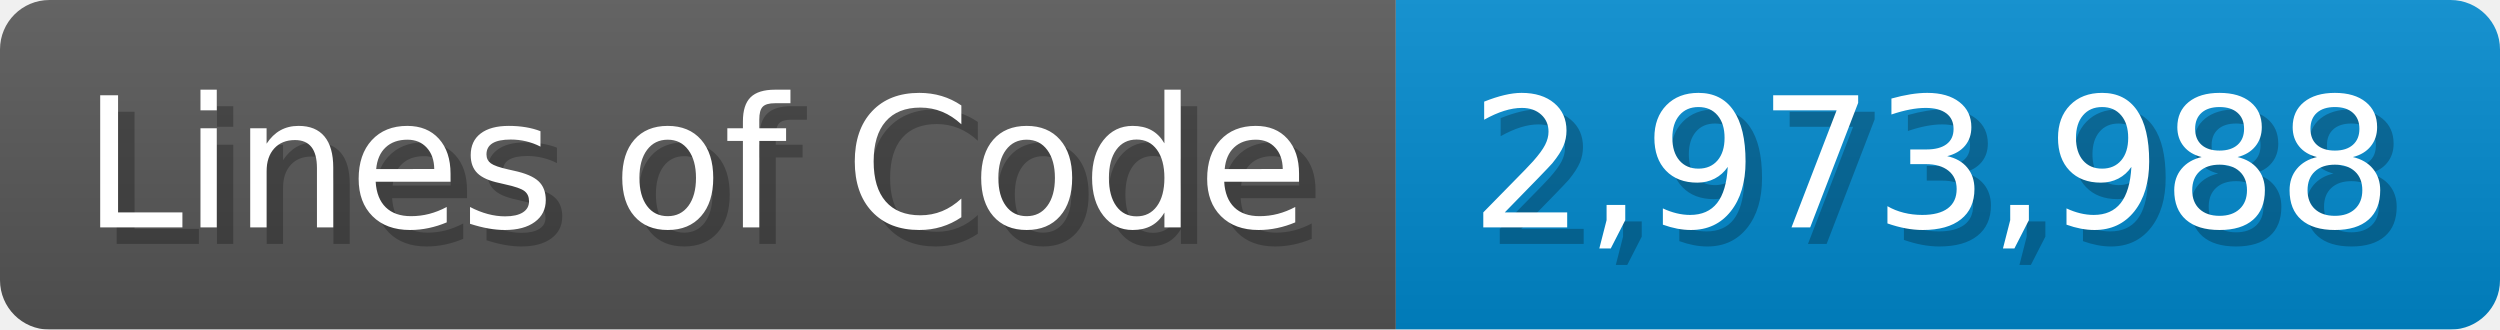
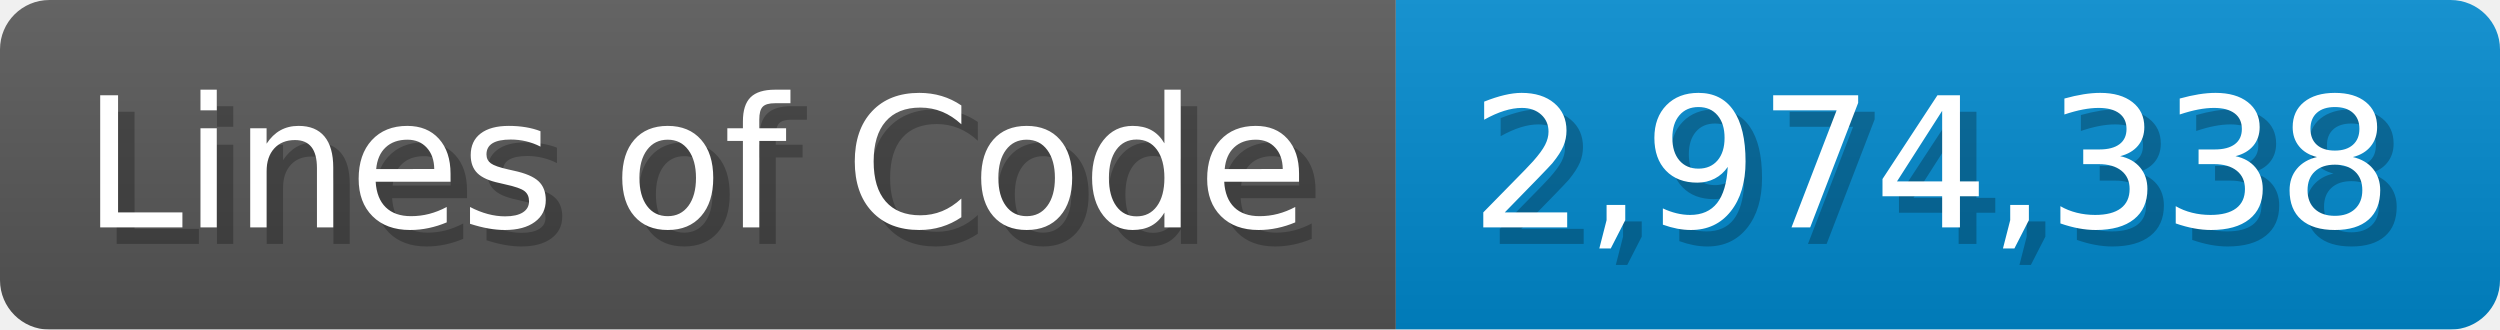
<svg xmlns="http://www.w3.org/2000/svg" width="151.7" height="20" viewBox="0 0 1517 200">
  <linearGradient id="a" x2="0" y2="100%">
    <stop offset="0" stop-opacity=".1" stop-color="#EEE" />
    <stop offset="1" stop-opacity=".1" />
  </linearGradient>
  <mask id="m">
    <rect width="1517" height="200" rx="30" fill="#FFF" />
  </mask>
  <g mask="url(#m)">
    <rect width="847" height="200" fill="#555" />
    <rect width="670" height="200" fill="#08C" x="847" />
    <rect width="1517" height="200" fill="url(#a)" />
  </g>
  <g fill="#fff" text-anchor="start" font-family="Verdana,DejaVu Sans,sans-serif" font-size="110">
    <text x="60" y="148" textLength="747" fill="#000" opacity="0.25">Lines of Code</text>
    <text x="50" y="138" textLength="747">Lines of Code</text>
-     <text x="902" y="148" textLength="570" fill="#000" opacity="0.25">2,973,988</text>
-     <text x="892" y="138" textLength="570">2,973,988</text>
+     <text x="902" y="148" textLength="570" fill="#000" opacity="0.25">2,974,338</text>
+     <text x="892" y="138" textLength="570">2,974,338</text>
  </g>
</svg>
